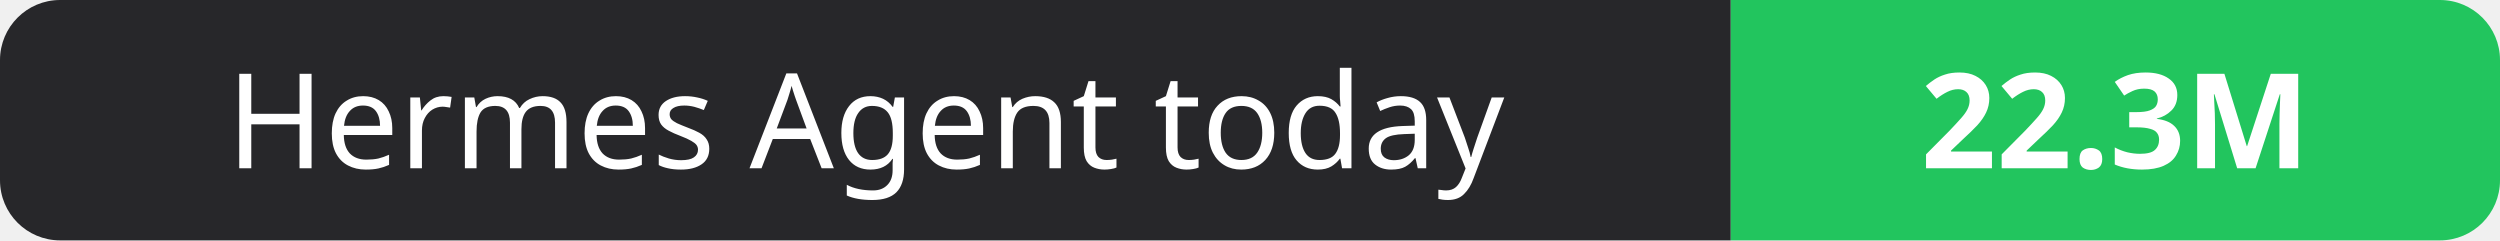
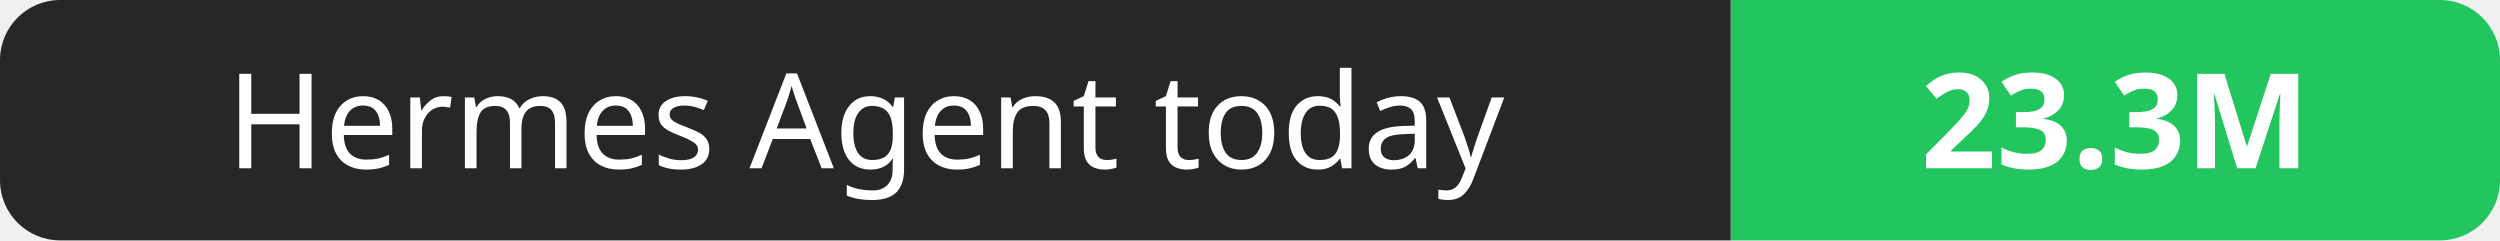
- <svg xmlns="http://www.w3.org/2000/svg" width="208" height="20" role="img" aria-label="Hermes Agent today: 22.3M">
+ <svg xmlns="http://www.w3.org/2000/svg" width="208" height="20" role="img" aria-label="Hermes Agent today: 23.3M">
  <clipPath id="r">
    <rect width="208" height="20" rx="5" fill="#fff" />
  </clipPath>
  <g clip-path="url(#r)">
    <rect width="144" height="20" fill="#27272a" />
    <rect x="144" width="64" height="20" fill="#22c55e" />
  </g>
  <g fill="#fff" text-anchor="middle" font-family="Verdana,Geneva,sans-serif" font-size="11">
    <text x="72.0" y="14">Hermes Agent today</text>
-     <text x="176.0" y="14" font-weight="700">22.3M</text>
+     <text x="176.0" y="14" font-weight="700">23.3M</text>
  </g>
</svg>
